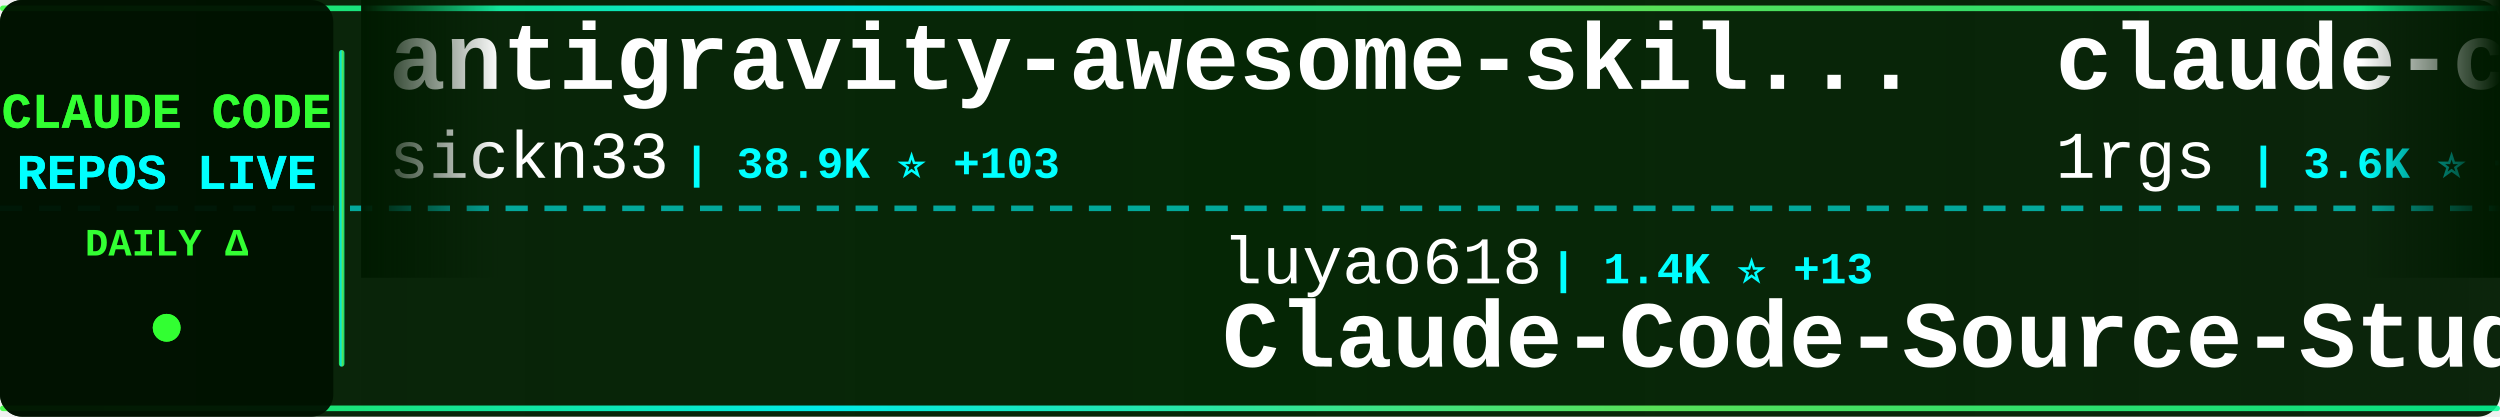
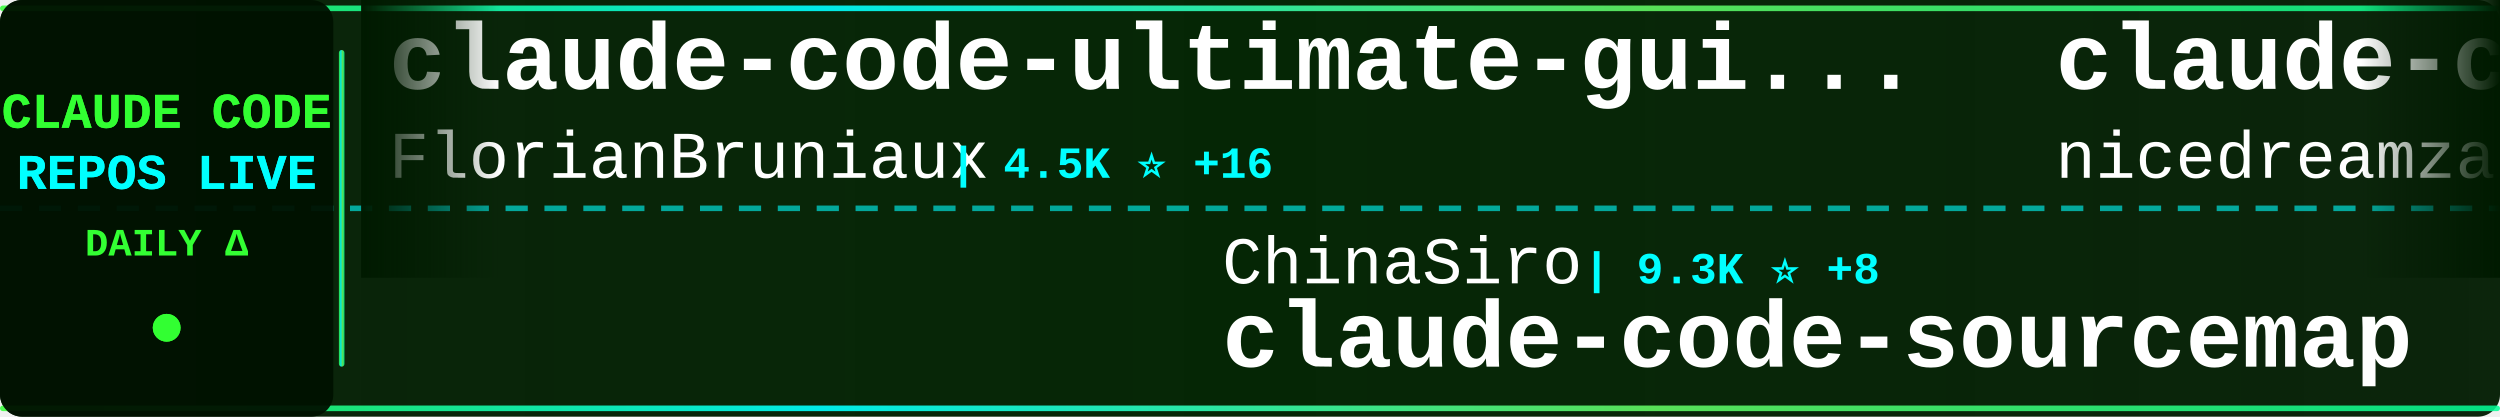
<svg xmlns="http://www.w3.org/2000/svg" width="900" height="150">
  <defs>
    <linearGradient id="tickerBg" x1="0%" y1="0%" x2="100%" y2="0%">
      <stop offset="0%" style="stop-color:#001a00;stop-opacity:0.95" />
      <stop offset="50%" style="stop-color:#002200;stop-opacity:0.98" />
      <stop offset="100%" style="stop-color:#001a00;stop-opacity:0.95" />
    </linearGradient>
    <linearGradient id="borderGrad" x1="0%" y1="0%" x2="100%" y2="0%">
      <stop offset="0%" style="stop-color:#33ff33;stop-opacity:0.85">
        <animate attributeName="stop-opacity" values="0.85;1;0.85" dur="2s" repeatCount="indefinite" />
      </stop>
      <stop offset="33%" style="stop-color:#00ffff;stop-opacity:0.9">
        <animate attributeName="stop-opacity" values="0.9;1;0.9" dur="2.2s" repeatCount="indefinite" />
      </stop>
      <stop offset="66%" style="stop-color:#66ff66;stop-opacity:0.85">
        <animate attributeName="stop-opacity" values="0.85;1;0.85" dur="1.8s" repeatCount="indefinite" />
      </stop>
      <stop offset="100%" style="stop-color:#00ff99;stop-opacity:0.85">
        <animate attributeName="stop-opacity" values="0.85;1;0.85" dur="2s" repeatCount="indefinite" />
      </stop>
    </linearGradient>
    <filter id="textGlow">
      <feGaussianBlur stdDeviation="0.1" result="coloredBlur" />
      <feMerge>
        <feMergeNode in="coloredBlur" />
        <feMergeNode in="SourceGraphic" />
      </feMerge>
    </filter>
    <filter id="metricGlow">
      <feGaussianBlur stdDeviation="0.2" result="coloredBlur" />
      <feMerge>
        <feMergeNode in="coloredBlur" />
        <feMergeNode in="SourceGraphic" />
      </feMerge>
    </filter>
    <linearGradient id="leftFade" x1="0%" y1="0%" x2="100%" y2="0%">
      <stop offset="0%" style="stop-color:#001a00;stop-opacity:1" />
      <stop offset="100%" style="stop-color:#001a00;stop-opacity:0" />
    </linearGradient>
    <linearGradient id="rightFade" x1="0%" y1="0%" x2="100%" y2="0%">
      <stop offset="0%" style="stop-color:#001a00;stop-opacity:0" />
      <stop offset="100%" style="stop-color:#001a00;stop-opacity:1" />
    </linearGradient>
  </defs>
  <rect width="900" height="150" fill="url(#tickerBg)" rx="8" />
  <rect x="0" y="2" width="900" height="2" fill="url(#borderGrad)" rx="1" />
  <rect x="0" y="146" width="900" height="2" fill="url(#borderGrad)" rx="1" />
  <line x1="0" y1="75" x2="900" y2="75" stroke="#00ffff" stroke-width="2" stroke-dasharray="8 6" opacity="0.6" />
  <rect x="0" y="0" width="120" height="150" fill="#001100" opacity="0.95" rx="8" />
  <text x="60" y="46" font-family="'Courier New', monospace" font-size="18" font-weight="bold" fill="#33ff33" text-anchor="middle" filter="url(#textGlow)">
    CLAUDE CODE
  </text>
  <text x="60" y="68" font-family="'Courier New', monospace" font-size="18" font-weight="bold" fill="#00ffff" text-anchor="middle" filter="url(#textGlow)">
    REPOS LIVE
  </text>
  <text x="60" y="92" font-family="'Courier New', monospace" font-size="14" font-weight="bold" fill="#33ff33" text-anchor="middle">
    DAILY Δ
  </text>
  <circle cx="60" cy="118" r="5" fill="#33ff33" filter="url(#metricGlow)">
    <animate attributeName="r" values="4;6;4" dur="1.5s" repeatCount="indefinite" />
    <animate attributeName="opacity" values="0.6;1;0.6" dur="1.5s" repeatCount="indefinite" />
  </circle>
  <rect x="122" y="18" width="2" height="114" fill="url(#borderGrad)" rx="1" />
  <clipPath id="tickerClip">
    <rect x="130" y="0" width="770" height="150" />
  </clipPath>
  <g clip-path="url(#tickerClip)">
    <g id="tickerItems">
      <animateTransform attributeName="transform" attributeType="XML" type="translate" from="0 0" to="-3000 0" dur="54s" repeatCount="indefinite" />
      <g transform="translate(0, 0)">
-         <text x="140" y="32" font-family="'Courier New', monospace" font-size="34" font-weight="bold" fill="#ffffff">antigravity-awesome-skil...</text>
-         <text x="140" y="64" font-family="'Courier New', monospace" font-size="24" font-weight="normal" fill="#ffffff" opacity="1.0">sickn33</text>
-         <text x="246" y="64" font-family="'Courier New', monospace" font-size="16" font-weight="bold" fill="#00ffff"> | 38.9K ⭐ +103</text>
+         <text x="140" y="32" font-family="'Courier New', monospace" font-size="34" font-weight="bold" fill="#ffffff">claude-code-ultimate-gui...</text>
+         <text x="140" y="64" font-family="'Courier New', monospace" font-size="24" font-weight="normal" fill="#ffffff" opacity="1.0">FlorianBruniaux</text>
+         <text x="342" y="64" font-family="'Courier New', monospace" font-size="16" font-weight="bold" fill="#00ffff"> | 4.5K ⭐ +16</text>
      </g>
      <g transform="translate(300, 0)">
-         <text x="140" y="102" font-family="'Courier New', monospace" font-size="24" font-weight="normal" fill="#ffffff" opacity="1.0">luyao618</text>
-         <text x="258" y="102" font-family="'Courier New', monospace" font-size="16" font-weight="bold" fill="#00ffff"> | 1.4K ⭐ +13</text>
-         <text x="140" y="132" font-family="'Courier New', monospace" font-size="34" font-weight="bold" fill="#ffffff">Claude-Code-Source-Study</text>
+         <text x="140" y="102" font-family="'Courier New', monospace" font-size="24" font-weight="normal" fill="#ffffff" opacity="1.0">ChinaSiro</text>
+         <text x="270" y="102" font-family="'Courier New', monospace" font-size="16" font-weight="bold" fill="#00ffff"> | 9.3K ⭐ +8</text>
+         <text x="140" y="132" font-family="'Courier New', monospace" font-size="34" font-weight="bold" fill="#ffffff">claude-code-sourcemap</text>
      </g>
      <g transform="translate(600, 0)">
-         <text x="140" y="32" font-family="'Courier New', monospace" font-size="34" font-weight="bold" fill="#ffffff">claude-code-proxy</text>
-         <text x="140" y="64" font-family="'Courier New', monospace" font-size="24" font-weight="normal" fill="#ffffff" opacity="1.0">1rgs</text>
-         <text x="210" y="64" font-family="'Courier New', monospace" font-size="16" font-weight="bold" fill="#00ffff"> | 3.6K ⭐ +3</text>
+         <text x="140" y="32" font-family="'Courier New', monospace" font-size="34" font-weight="bold" fill="#ffffff">claude-code-local</text>
+         <text x="140" y="64" font-family="'Courier New', monospace" font-size="24" font-weight="normal" fill="#ffffff" opacity="1.0">nicedreamzapp</text>
+         <text x="318" y="64" font-family="'Courier New', monospace" font-size="16" font-weight="bold" fill="#00ffff"> | 2.7K ⭐ +3</text>
      </g>
      <g transform="translate(900, 0)">
-         <text x="140" y="102" font-family="'Courier New', monospace" font-size="24" font-weight="normal" fill="#ffffff" opacity="1.0">Cranot</text>
-         <text x="234" y="102" font-family="'Courier New', monospace" font-size="16" font-weight="bold" fill="#00ffff"> | 2.8K ⭐ +5</text>
-         <text x="140" y="132" font-family="'Courier New', monospace" font-size="34" font-weight="bold" fill="#ffffff">claude-code-guide</text>
+         <text x="140" y="102" font-family="'Courier New', monospace" font-size="24" font-weight="normal" fill="#ffffff" opacity="1.0">guanshan</text>
+         <text x="258" y="102" font-family="'Courier New', monospace" font-size="16" font-weight="bold" fill="#00ffff"> | 60 ⭐</text>
+         <text x="140" y="132" font-family="'Courier New', monospace" font-size="34" font-weight="bold" fill="#ffffff">ClaudeCode</text>
      </g>
      <g transform="translate(1200, 0)">
-         <text x="140" y="32" font-family="'Courier New', monospace" font-size="34" font-weight="bold" fill="#ffffff">pi-vs-claude-code</text>
-         <text x="140" y="64" font-family="'Courier New', monospace" font-size="24" font-weight="normal" fill="#ffffff" opacity="1.0">disler</text>
-         <text x="234" y="64" font-family="'Courier New', monospace" font-size="16" font-weight="bold" fill="#00ffff"> | 1.3K ⭐ +11</text>
+         <text x="140" y="32" font-family="'Courier New', monospace" font-size="34" font-weight="bold" fill="#ffffff">collection-claude-code-s...</text>
+         <text x="140" y="64" font-family="'Courier New', monospace" font-size="24" font-weight="normal" fill="#ffffff" opacity="1.0">chauncygu</text>
+         <text x="270" y="64" font-family="'Courier New', monospace" font-size="16" font-weight="bold" fill="#00ffff"> | 2.5K ⭐ +4</text>
      </g>
      <g transform="translate(1500, 0)">
-         <text x="140" y="102" font-family="'Courier New', monospace" font-size="24" font-weight="normal" fill="#ffffff" opacity="1.0">xorespesp</text>
-         <text x="270" y="102" font-family="'Courier New', monospace" font-size="16" font-weight="bold" fill="#00ffff"> | 225 ⭐</text>
-         <text x="140" y="132" font-family="'Courier New', monospace" font-size="34" font-weight="bold" fill="#ffffff">claude-code</text>
+         <text x="140" y="102" font-family="'Courier New', monospace" font-size="24" font-weight="normal" fill="#ffffff" opacity="1.0">lintsinghua</text>
+         <text x="294" y="102" font-family="'Courier New', monospace" font-size="16" font-weight="bold" fill="#00ffff"> | 3.5K ⭐ +19</text>
+         <text x="140" y="132" font-family="'Courier New', monospace" font-size="34" font-weight="bold" fill="#ffffff">claude-code-book</text>
      </g>
      <g transform="translate(1800, 0)">
-         <text x="140" y="32" font-family="'Courier New', monospace" font-size="34" font-weight="bold" fill="#ffffff">claude-code-reverse</text>
-         <text x="140" y="64" font-family="'Courier New', monospace" font-size="24" font-weight="normal" fill="#ffffff" opacity="1.0">Yuyz0112</text>
-         <text x="258" y="64" font-family="'Courier New', monospace" font-size="16" font-weight="bold" fill="#00ffff"> | 2.4K ⭐ +1</text>
+         <text x="140" y="32" font-family="'Courier New', monospace" font-size="34" font-weight="bold" fill="#ffffff">oh-my-claudecode</text>
+         <text x="140" y="64" font-family="'Courier New', monospace" font-size="24" font-weight="normal" fill="#ffffff" opacity="1.0">Yeachan-Heo</text>
+         <text x="294" y="64" font-family="'Courier New', monospace" font-size="16" font-weight="bold" fill="#00ffff"> | 35.2K ⭐ +120</text>
      </g>
      <g transform="translate(2100, 0)">
-         <text x="140" y="102" font-family="'Courier New', monospace" font-size="24" font-weight="normal" fill="#ffffff" opacity="1.0">ChrisWiles</text>
-         <text x="282" y="102" font-family="'Courier New', monospace" font-size="16" font-weight="bold" fill="#00ffff"> | 5.9K ⭐ +4</text>
-         <text x="140" y="132" font-family="'Courier New', monospace" font-size="34" font-weight="bold" fill="#ffffff">claude-code-showcase</text>
+         <text x="140" y="102" font-family="'Courier New', monospace" font-size="24" font-weight="normal" fill="#ffffff" opacity="1.0">disler</text>
+         <text x="234" y="102" font-family="'Courier New', monospace" font-size="16" font-weight="bold" fill="#00ffff"> | 3.7K ⭐ +1</text>
+         <text x="140" y="132" font-family="'Courier New', monospace" font-size="34" font-weight="bold" fill="#ffffff">claude-code-hooks-master...</text>
      </g>
      <g transform="translate(2400, 0)">
-         <text x="140" y="32" font-family="'Courier New', monospace" font-size="34" font-weight="bold" fill="#ffffff">Auto-claude-code-researc...</text>
-         <text x="140" y="64" font-family="'Courier New', monospace" font-size="24" font-weight="normal" fill="#ffffff" opacity="1.0">wanshuiyin</text>
-         <text x="282" y="64" font-family="'Courier New', monospace" font-size="16" font-weight="bold" fill="#00ffff"> | 10.8K ⭐ +101</text>
+         <text x="140" y="32" font-family="'Courier New', monospace" font-size="34" font-weight="bold" fill="#ffffff">claude-howto</text>
+         <text x="140" y="64" font-family="'Courier New', monospace" font-size="24" font-weight="normal" fill="#ffffff" opacity="1.0">luongnv89</text>
+         <text x="270" y="64" font-family="'Courier New', monospace" font-size="16" font-weight="bold" fill="#00ffff"> | 34.5K ⭐ +94</text>
      </g>
      <g transform="translate(2700, 0)">
-         <text x="140" y="102" font-family="'Courier New', monospace" font-size="24" font-weight="normal" fill="#ffffff" opacity="1.0">pengchengneo</text>
-         <text x="306" y="102" font-family="'Courier New', monospace" font-size="16" font-weight="bold" fill="#00ffff"> | 1.4K ⭐ +4</text>
-         <text x="140" y="132" font-family="'Courier New', monospace" font-size="34" font-weight="bold" fill="#ffffff">Claude-Code</text>
+         <text x="140" y="102" font-family="'Courier New', monospace" font-size="24" font-weight="normal" fill="#ffffff" opacity="1.0">Yuyz0112</text>
+         <text x="258" y="102" font-family="'Courier New', monospace" font-size="16" font-weight="bold" fill="#00ffff"> | 2.4K ⭐ -2</text>
+         <text x="140" y="132" font-family="'Courier New', monospace" font-size="34" font-weight="bold" fill="#ffffff">claude-code-reverse</text>
      </g>
      <g transform="translate(3000, 0)">
-         <text x="140" y="32" font-family="'Courier New', monospace" font-size="34" font-weight="bold" fill="#ffffff">antigravity-awesome-skil...</text>
-         <text x="140" y="64" font-family="'Courier New', monospace" font-size="24" font-weight="normal" fill="#ffffff" opacity="1.0">sickn33</text>
-         <text x="246" y="64" font-family="'Courier New', monospace" font-size="16" font-weight="bold" fill="#00ffff"> | 38.9K ⭐ +103</text>
+         <text x="140" y="32" font-family="'Courier New', monospace" font-size="34" font-weight="bold" fill="#ffffff">claude-code-ultimate-gui...</text>
+         <text x="140" y="64" font-family="'Courier New', monospace" font-size="24" font-weight="normal" fill="#ffffff" opacity="1.0">FlorianBruniaux</text>
+         <text x="342" y="64" font-family="'Courier New', monospace" font-size="16" font-weight="bold" fill="#00ffff"> | 4.5K ⭐ +16</text>
      </g>
      <g transform="translate(3300, 0)">
-         <text x="140" y="102" font-family="'Courier New', monospace" font-size="24" font-weight="normal" fill="#ffffff" opacity="1.0">luyao618</text>
-         <text x="258" y="102" font-family="'Courier New', monospace" font-size="16" font-weight="bold" fill="#00ffff"> | 1.4K ⭐ +13</text>
-         <text x="140" y="132" font-family="'Courier New', monospace" font-size="34" font-weight="bold" fill="#ffffff">Claude-Code-Source-Study</text>
+         <text x="140" y="102" font-family="'Courier New', monospace" font-size="24" font-weight="normal" fill="#ffffff" opacity="1.0">ChinaSiro</text>
+         <text x="270" y="102" font-family="'Courier New', monospace" font-size="16" font-weight="bold" fill="#00ffff"> | 9.3K ⭐ +8</text>
+         <text x="140" y="132" font-family="'Courier New', monospace" font-size="34" font-weight="bold" fill="#ffffff">claude-code-sourcemap</text>
      </g>
      <g transform="translate(3600, 0)">
-         <text x="140" y="32" font-family="'Courier New', monospace" font-size="34" font-weight="bold" fill="#ffffff">claude-code-proxy</text>
-         <text x="140" y="64" font-family="'Courier New', monospace" font-size="24" font-weight="normal" fill="#ffffff" opacity="1.0">1rgs</text>
-         <text x="210" y="64" font-family="'Courier New', monospace" font-size="16" font-weight="bold" fill="#00ffff"> | 3.6K ⭐ +3</text>
+         <text x="140" y="32" font-family="'Courier New', monospace" font-size="34" font-weight="bold" fill="#ffffff">claude-code-local</text>
+         <text x="140" y="64" font-family="'Courier New', monospace" font-size="24" font-weight="normal" fill="#ffffff" opacity="1.0">nicedreamzapp</text>
+         <text x="318" y="64" font-family="'Courier New', monospace" font-size="16" font-weight="bold" fill="#00ffff"> | 2.7K ⭐ +3</text>
      </g>
      <g transform="translate(3900, 0)">
-         <text x="140" y="102" font-family="'Courier New', monospace" font-size="24" font-weight="normal" fill="#ffffff" opacity="1.0">Cranot</text>
-         <text x="234" y="102" font-family="'Courier New', monospace" font-size="16" font-weight="bold" fill="#00ffff"> | 2.8K ⭐ +5</text>
-         <text x="140" y="132" font-family="'Courier New', monospace" font-size="34" font-weight="bold" fill="#ffffff">claude-code-guide</text>
+         <text x="140" y="102" font-family="'Courier New', monospace" font-size="24" font-weight="normal" fill="#ffffff" opacity="1.0">guanshan</text>
+         <text x="258" y="102" font-family="'Courier New', monospace" font-size="16" font-weight="bold" fill="#00ffff"> | 60 ⭐</text>
+         <text x="140" y="132" font-family="'Courier New', monospace" font-size="34" font-weight="bold" fill="#ffffff">ClaudeCode</text>
      </g>
    </g>
  </g>
  <rect x="130" y="0" width="50" height="100" fill="url(#leftFade)" />
  <rect x="850" y="0" width="50" height="100" fill="url(#rightFade)" />
</svg>
